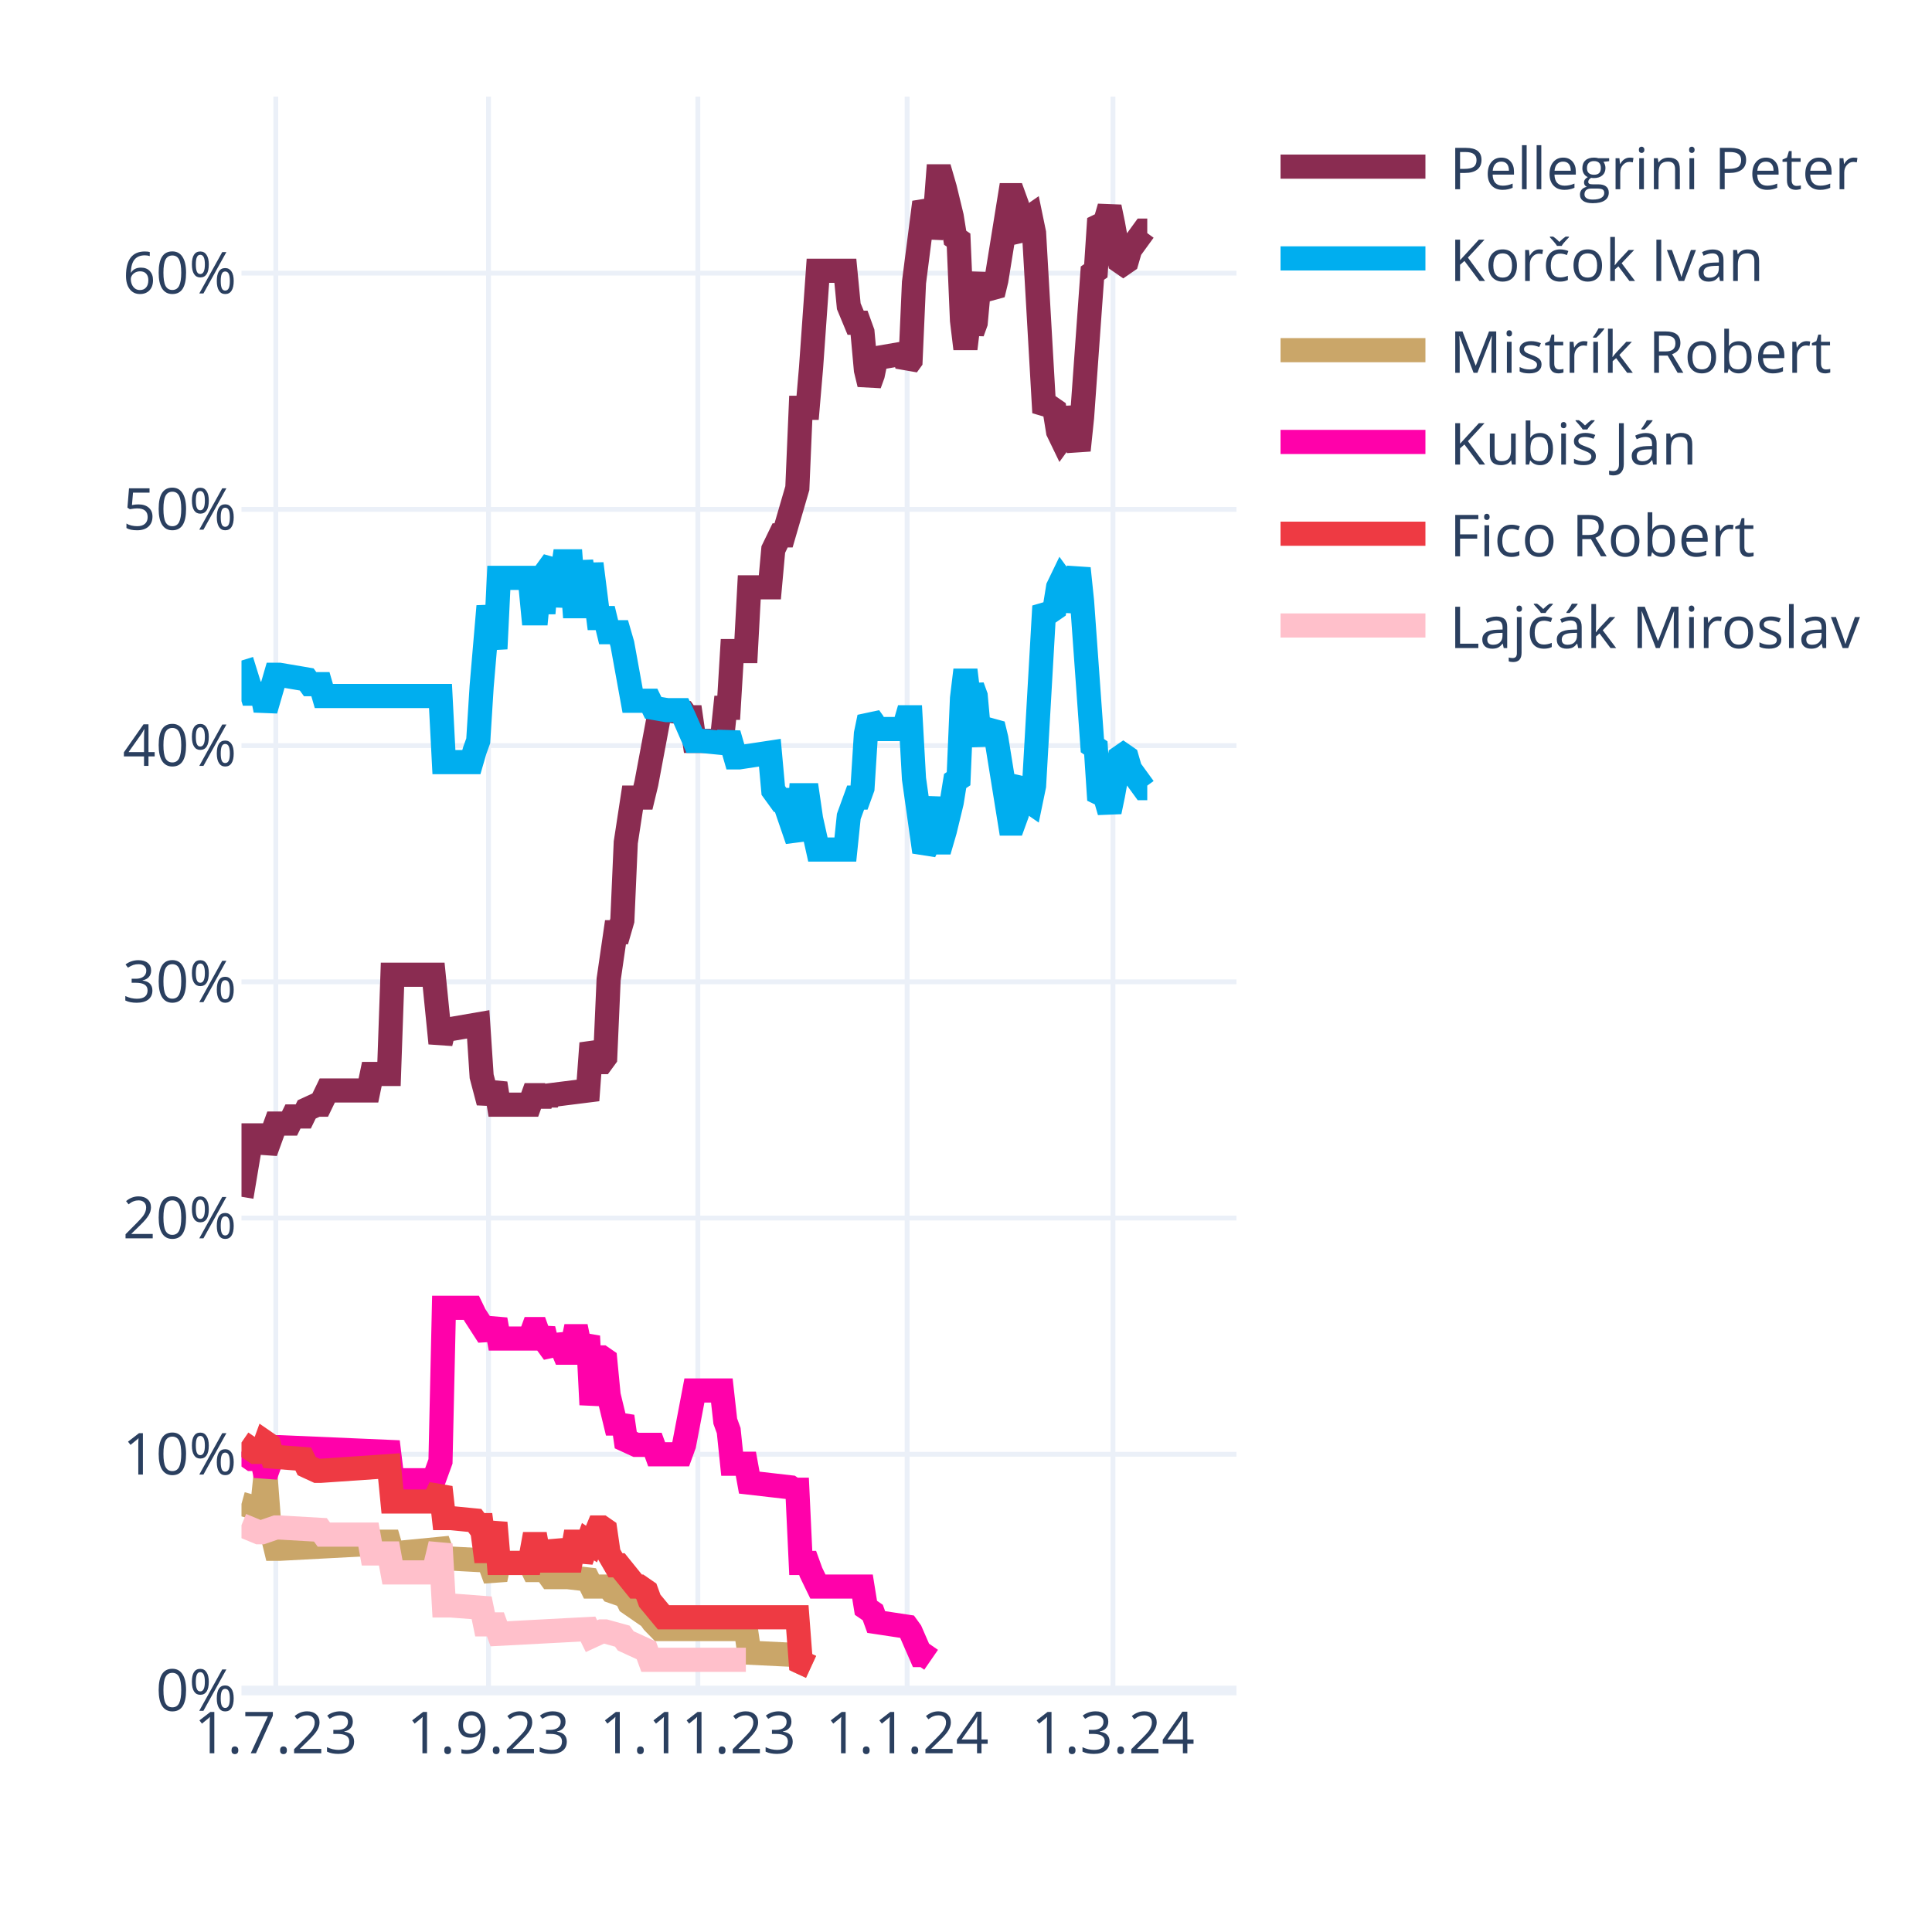
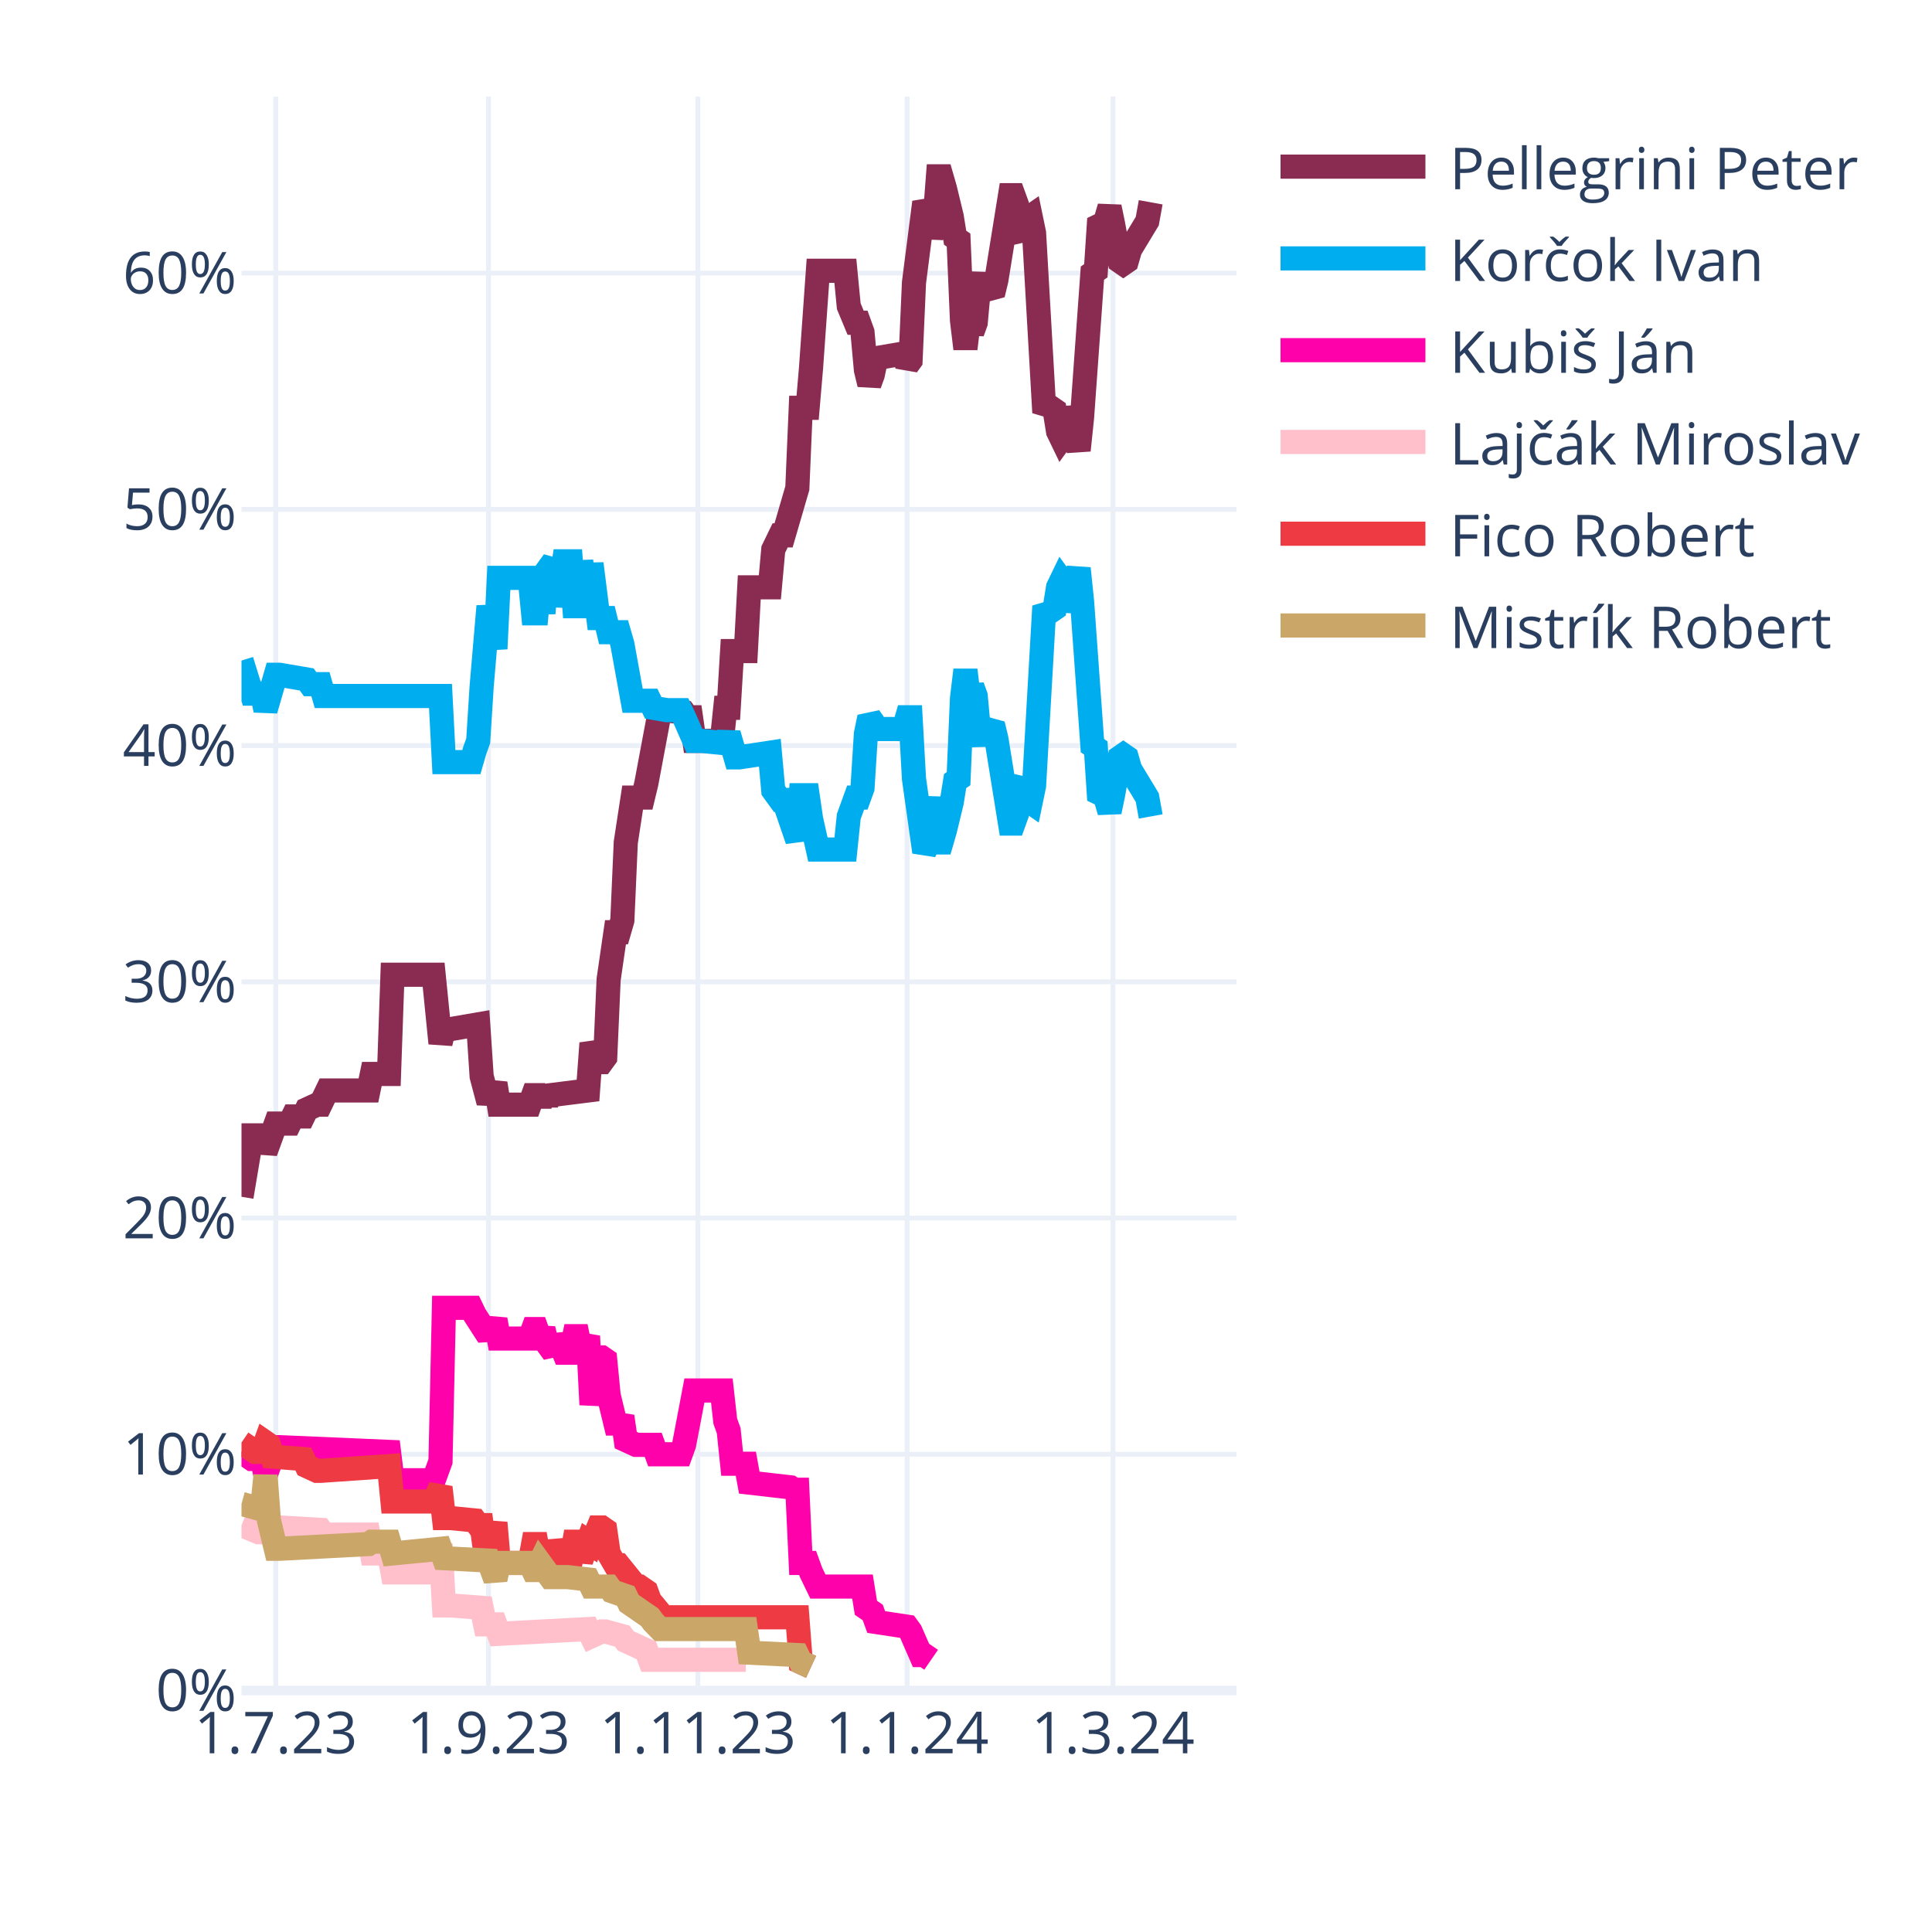
<svg xmlns="http://www.w3.org/2000/svg" class="main-svg" width="400" height="400" style="" viewBox="0 0 400 400">
  <rect x="0" y="0" width="400" height="400" style="fill: rgb(255, 255, 255); fill-opacity: 1;" />
-   <defs id="defs-9e38bf">
+   <defs id="defs-b9b067">
    <g class="clips">
-       <clipPath id="clip9e38bfxyplot" class="plotclip">
+       <clipPath id="clipb9b067xyplot" class="plotclip">
        <rect width="206" height="330" />
      </clipPath>
-       <clipPath class="axesclip" id="clip9e38bfx">
+       <clipPath class="axesclip" id="clipb9b067x">
        <rect x="50" y="0" width="206" height="400" />
      </clipPath>
-       <clipPath class="axesclip" id="clip9e38bfy">
+       <clipPath class="axesclip" id="clipb9b067y">
        <rect x="0" y="20" width="400" height="330" />
      </clipPath>
-       <clipPath class="axesclip" id="clip9e38bfxy">
+       <clipPath class="axesclip" id="clipb9b067xy">
        <rect x="50" y="20" width="206" height="330" />
      </clipPath>
    </g>
    <g class="gradients" />
    <g class="patterns" />
  </defs>
  <g class="bglayer" />
  <g class="layer-below">
    <g class="imagelayer" />
    <g class="shapelayer" />
  </g>
  <g class="cartesianlayer">
    <g class="subplot xy">
      <g class="layer-subplot">
        <g class="shapelayer" />
        <g class="imagelayer" />
      </g>
      <g class="minor-gridlayer">
        <g class="x" />
        <g class="y" />
      </g>
      <g class="gridlayer">
        <g class="x">
          <path class="xgrid crisp" transform="translate(57.1,0)" d="M0,20v330" style="stroke: rgb(235, 240, 248); stroke-opacity: 1; stroke-width: 1px;" />
          <path class="xgrid crisp" transform="translate(101.14,0)" d="M0,20v330" style="stroke: rgb(235, 240, 248); stroke-opacity: 1; stroke-width: 1px;" />
          <path class="xgrid crisp" transform="translate(144.48,0)" d="M0,20v330" style="stroke: rgb(235, 240, 248); stroke-opacity: 1; stroke-width: 1px;" />
          <path class="xgrid crisp" transform="translate(187.81,0)" d="M0,20v330" style="stroke: rgb(235, 240, 248); stroke-opacity: 1; stroke-width: 1px;" />
          <path class="xgrid crisp" transform="translate(230.43,0)" d="M0,20v330" style="stroke: rgb(235, 240, 248); stroke-opacity: 1; stroke-width: 1px;" />
        </g>
        <g class="y">
          <path class="ygrid crisp" transform="translate(0,301.09)" d="M50,0h206" style="stroke: rgb(235, 240, 248); stroke-opacity: 1; stroke-width: 1px;" />
          <path class="ygrid crisp" transform="translate(0,252.18)" d="M50,0h206" style="stroke: rgb(235, 240, 248); stroke-opacity: 1; stroke-width: 1px;" />
          <path class="ygrid crisp" transform="translate(0,203.28)" d="M50,0h206" style="stroke: rgb(235, 240, 248); stroke-opacity: 1; stroke-width: 1px;" />
          <path class="ygrid crisp" transform="translate(0,154.37)" d="M50,0h206" style="stroke: rgb(235, 240, 248); stroke-opacity: 1; stroke-width: 1px;" />
          <path class="ygrid crisp" transform="translate(0,105.46)" d="M50,0h206" style="stroke: rgb(235, 240, 248); stroke-opacity: 1; stroke-width: 1px;" />
          <path class="ygrid crisp" transform="translate(0,56.55)" d="M50,0h206" style="stroke: rgb(235, 240, 248); stroke-opacity: 1; stroke-width: 1px;" />
        </g>
      </g>
      <g class="zerolinelayer">
        <path class="yzl zl crisp" transform="translate(0,350)" d="M50,0h206" style="stroke: rgb(235, 240, 248); stroke-opacity: 1; stroke-width: 2px;" />
      </g>
      <path class="xlines-below" />
      <path class="ylines-below" />
      <g class="overlines-below" />
      <g class="xaxislayer-below" />
      <g class="yaxislayer-below" />
      <g class="overaxes-below" />
-       <g class="plot" transform="translate(50,20)" clip-path="url(#clip9e38bfxyplot)">
+       <g class="plot" transform="translate(50,20)" clip-path="url(#clipb9b067xyplot)">
        <g class="scatterlayer mlayer">
-           <g class="trace scatter trace0f0174" style="stroke-miterlimit: 2; opacity: 1;">
-             <g class="fills" />
-             <g class="errorbars" />
-             <g class="lines">
-               <path class="js-line" d="M0,227.78L2.13,215.07L2.84,215.07L4.26,215.07L4.97,218.49L7.1,212.62L7.81,212.62L9.94,212.62L10.66,211.15L12.79,211.15L13.5,209.69L15.63,208.71L16.34,208.71L17.76,205.77L18.47,205.77L26.28,205.77L26.99,202.35L30.54,202.35L31.26,181.81L39.78,181.81L41.2,195.99L41.91,193.06L43.33,193.06L49.01,192.08L49.72,202.84L51.14,208.22L51.86,206.26L52.57,204.31L53.28,208.71L59.67,208.71L60.38,206.75L61.09,206.75L61.8,208.71L62.51,206.75L63.22,208.22L63.93,206.75L71.74,205.77L72.46,195.99L73.88,199.9L74.59,199.9L75.3,198.93L76.01,182.79L77.43,173.01L78.14,173.01L78.85,170.56L79.56,154.42L80.98,145.13L81.69,145.13L83.11,145.13L83.82,142.19L86.66,127.03L87.37,127.03L91.63,127.52L92.34,128.5L93.06,128.5L93.77,133.39L99.45,133.39L100.16,126.54L100.87,126.54L101.58,114.8L104.42,114.8L105.13,101.6L109.39,101.6L110.1,93.77L111.52,90.84L112.23,90.84L115.08,81.06L115.79,64.43L117.21,64.43L117.92,56.12L119.34,36.06L120.05,36.06L125.02,36.06L125.73,43.4L127.15,46.82L127.86,46.82L128.57,48.78L129.28,56.6L129.99,59.54L130.7,57.58L131.41,54.16L137.1,53.18L137.81,55.63L138.52,54.65L139.23,38.51L141.36,21.88L142.07,23.35L142.78,29.22L143.49,25.79L144.2,16.5L144.91,16.5L145.62,18.95L147.04,24.81L147.75,29.22L148.46,29.71L149.17,46.33L149.88,52.2L150.59,46.33L151.3,48.78L152.01,46.82L152.72,39L153.43,37.04L154.14,39.49L155.57,40.95L156.28,38.02L159.12,20.41L159.83,20.41L160.54,22.37L161.25,28.24L161.96,29.22L162.67,25.3L163.38,24.81L164.09,28.24L166.22,65.41L166.93,64.43L167.64,64.43L168.35,64.92L169.06,69.32L169.77,70.79L170.48,69.81L171.19,64.43L173.32,73.23L174.03,66.39L176.17,36.55L176.88,36.06L177.59,25.3L178.3,25.79L179.01,25.3L179.72,22.86L180.43,26.28L181.85,34.11L182.56,34.6L183.27,34.11L183.98,31.66L186.82,27.75L187.53,27.75" style="vector-effect: none; fill: none; stroke: rgb(138, 44, 81); stroke-opacity: 1; stroke-width: 5px; opacity: 1;" />
-             </g>
-             <g class="points" />
-             <g class="text" />
-           </g>
-           <g class="trace scatter tracea83339" style="stroke-miterlimit: 2; opacity: 1;">
-             <g class="fills" />
-             <g class="errorbars" />
-             <g class="lines">
-               <path class="js-line" d="M0,116.76L2.13,123.61L2.84,123.61L4.26,123.61L4.97,127.03L7.1,119.7L7.81,119.7L13.5,120.67L14.21,121.65L16.34,121.65L17.05,124.1L41.2,124.1L41.91,137.79L47.59,137.79L48.3,135.35L49.01,133.39L49.72,122.14L51.14,105.51L51.86,109.91L52.57,114.32L53.28,99.64L59.67,99.64L60.38,106.98L61.09,106.98L61.8,99.64L62.51,106.98L63.22,98.18L64.64,96.22L65.35,105.51L66.77,96.22L67.48,96.22L68.19,96.22L68.9,105.51L69.61,105.51L70.32,96.22L71.74,105.51L72.46,96.71L73.88,107.96L74.59,107.96L75.3,107.96L76.01,110.89L78.14,110.89L78.85,113.34L80.98,125.08L81.69,125.08L84.53,125.08L85.24,126.54L88.08,127.03L88.79,127.03L90.92,127.03L91.63,128.5L93.77,133.39L95.19,133.39L100.16,133.88L100.87,131.92L102.29,136.81L103,136.81L109.39,135.84L110.1,143.66L111.52,145.62L112.23,145.62L115.08,153.93L115.79,144.64L117.21,144.64L117.92,149.53L119.34,155.89L120.05,155.89L125.02,155.89L125.73,149.04L127.15,145.13L127.86,145.13L128.57,143.17L129.28,131.92L129.99,128.5L130.7,129.48L131.41,130.94L137.1,130.94L137.81,128.5L138.52,128.5L139.23,141.22L141.36,156.38L142.07,154.91L143.49,145.13L144.2,154.42L144.91,154.42L145.62,151.98L147.04,146.11L147.75,141.7L148.46,141.22L149.17,124.59L149.88,118.72L150.59,124.59L151.3,122.14L152.01,124.1L152.72,131.92L153.43,133.88L154.14,131.43L155.57,129.97L156.28,132.9L159.12,150.51L159.83,150.51L160.54,148.55L161.25,142.68L161.96,141.7L162.67,145.62L163.38,146.11L164.09,142.68L166.22,105.51L166.93,106.49L167.64,106.49L168.35,106L169.06,101.6L169.77,100.13L170.48,101.11L171.19,106.49L173.32,97.69L174.03,104.53L176.17,134.37L176.88,134.86L177.59,145.62L178.3,145.13L179.01,145.62L179.72,148.06L180.43,144.64L181.85,136.81L182.56,136.32L183.27,136.81L183.98,139.26L186.82,143.17L187.53,143.17" style="vector-effect: none; fill: none; stroke: rgb(0, 174, 239); stroke-opacity: 1; stroke-width: 5px; opacity: 1;" />
-             </g>
-             <g class="points" />
-             <g class="text" />
-           </g>
-           <g class="trace scatter tracee8bab4" style="stroke-miterlimit: 2; opacity: 1;">
+           <g class="trace scatter trace28f101" style="stroke-miterlimit: 2; opacity: 1;">
+             <g class="fills" />
+             <g class="errorbars" />
+             <g class="lines">
+               <path class="js-line" d="M0,227.78L2.13,215.07L2.84,215.07L4.26,215.07L4.97,218.49L7.1,212.62L7.81,212.62L9.94,212.62L10.66,211.15L12.79,211.15L13.5,209.69L15.63,208.71L16.34,208.71L17.76,205.77L18.47,205.77L26.28,205.77L26.99,202.35L30.54,202.35L31.26,181.81L39.78,181.81L41.2,195.99L41.91,193.06L43.33,193.06L49.01,192.08L49.72,202.84L51.14,208.22L51.86,206.26L52.57,204.31L53.28,208.71L59.67,208.71L60.38,206.75L61.09,206.75L61.8,208.71L62.51,206.75L63.22,208.22L63.93,206.75L71.74,205.77L72.46,195.99L73.88,199.9L74.59,199.9L75.3,198.93L76.01,182.79L77.43,173.01L78.14,173.01L78.85,170.56L79.56,154.42L80.98,145.13L81.69,145.13L83.11,145.13L83.82,142.19L86.66,127.03L87.37,127.03L91.63,127.52L92.34,128.5L93.06,128.5L93.77,133.39L99.45,133.39L100.16,126.54L100.87,126.54L101.58,114.8L104.42,114.8L105.13,101.6L109.39,101.6L110.1,93.77L111.52,90.84L112.23,90.84L115.08,81.06L115.79,64.43L117.21,64.43L117.92,56.12L119.34,36.06L120.05,36.06L125.02,36.06L125.73,43.4L127.15,46.82L127.86,46.82L128.57,48.78L129.28,56.6L129.99,59.54L130.7,57.58L131.41,54.16L137.1,53.18L137.81,55.63L138.52,54.65L139.23,38.51L141.36,21.88L142.07,23.35L142.78,29.22L143.49,25.79L144.2,16.5L144.91,16.5L145.62,18.95L147.04,24.81L147.75,29.22L148.46,29.71L149.17,46.33L149.88,52.2L150.59,46.33L151.3,48.78L152.01,46.82L152.72,39L153.43,37.04L154.14,39.49L155.57,40.95L156.28,38.02L159.12,20.41L159.83,20.41L160.54,22.37L161.25,28.24L161.96,29.22L162.67,25.3L163.38,24.81L164.09,28.24L166.22,65.41L166.93,64.43L167.64,64.43L168.35,64.92L169.06,69.32L169.77,70.79L170.48,69.81L171.19,64.43L173.32,73.23L174.03,66.39L176.17,36.55L176.88,36.06L177.59,25.3L178.3,25.79L179.01,25.3L179.72,22.86L180.43,26.28L181.85,34.11L182.56,34.6L183.27,34.11L183.98,31.66L187.53,25.79L188.24,21.88" style="vector-effect: none; fill: none; stroke: rgb(138, 44, 81); stroke-opacity: 1; stroke-width: 5px; opacity: 1;" />
+             </g>
+             <g class="points" />
+             <g class="text" />
+           </g>
+           <g class="trace scatter traceb526ad" style="stroke-miterlimit: 2; opacity: 1;">
+             <g class="fills" />
+             <g class="errorbars" />
+             <g class="lines">
+               <path class="js-line" d="M0,116.76L2.13,123.61L2.84,123.61L4.26,123.61L4.97,127.03L7.1,119.7L7.81,119.7L13.5,120.67L14.21,121.65L16.34,121.65L17.05,124.1L41.2,124.1L41.91,137.79L47.59,137.79L48.3,135.35L49.01,133.39L49.72,122.14L51.14,105.51L51.86,109.91L52.57,114.32L53.28,99.64L59.67,99.64L60.38,106.98L61.09,106.98L61.8,99.64L62.51,106.98L63.22,98.18L64.64,96.22L65.35,105.51L66.77,96.22L67.48,96.22L68.19,96.22L68.9,105.51L69.61,105.51L70.32,96.22L71.74,105.51L72.46,96.71L73.88,107.96L74.59,107.96L75.3,107.96L76.01,110.89L78.14,110.89L78.85,113.34L80.98,125.08L81.69,125.08L84.53,125.08L85.24,126.54L88.08,127.03L88.79,127.03L90.92,127.03L91.63,128.5L93.77,133.39L95.19,133.39L100.16,133.88L100.87,131.92L102.29,136.81L103,136.81L109.39,135.84L110.1,143.66L111.52,145.62L112.23,145.62L115.08,153.93L115.79,144.64L117.21,144.64L117.92,149.53L119.34,155.89L120.05,155.89L125.02,155.89L125.73,149.04L127.15,145.13L127.86,145.13L128.57,143.17L129.28,131.92L129.99,128.5L130.7,129.48L131.41,130.94L137.1,130.94L137.81,128.5L138.52,128.5L139.23,141.22L141.36,156.38L142.07,154.91L143.49,145.13L144.2,154.42L144.91,154.42L145.62,151.98L147.04,146.11L147.75,141.7L148.46,141.22L149.17,124.59L149.88,118.72L150.59,124.59L151.3,122.14L152.01,124.1L152.72,131.92L153.43,133.88L154.14,131.43L155.57,129.97L156.28,132.9L159.12,150.51L159.83,150.51L160.54,148.55L161.25,142.68L161.96,141.7L162.67,145.62L163.38,146.11L164.09,142.68L166.22,105.51L166.93,106.49L167.64,106.49L168.35,106L169.06,101.6L169.77,100.13L170.48,101.11L171.19,106.49L173.32,97.69L174.03,104.53L176.17,134.37L176.88,134.86L177.59,145.62L178.3,145.13L179.01,145.62L179.72,148.06L180.43,144.64L181.85,136.81L182.56,136.32L183.27,136.81L183.98,139.26L187.53,145.13L188.24,149.04" style="vector-effect: none; fill: none; stroke: rgb(0, 174, 239); stroke-opacity: 1; stroke-width: 5px; opacity: 1;" />
+             </g>
+             <g class="points" />
+             <g class="text" />
+           </g>
+           <g class="trace scatter tracea023dc" style="stroke-miterlimit: 2; opacity: 1;">
+             <g class="fills" />
+             <g class="errorbars" />
+             <g class="lines">
+               <path class="js-line" d="M0,280.6L2.13,282.07L2.84,282.07L4.26,282.07L4.97,285.49L7.1,279.62L7.81,279.62L30.54,280.6L31.26,286.47L39.78,286.47L41.2,282.56L41.91,250.77L43.33,250.77L47.59,250.77L48.3,252.24L51.14,256.64L51.86,255.17L52.57,253.21L53.28,257.13L59.67,257.13L60.38,255.17L61.09,255.17L61.8,257.13L62.51,255.17L63.22,258.11L64.64,260.06L65.35,256.64L66.77,260.06L67.48,260.06L68.19,260.06L68.9,256.64L69.61,256.64L70.32,260.06L71.74,256.64L72.46,270.82L73.88,261.04L74.59,261.04L75.3,261.53L76.01,268.87L77.43,274.73L78.14,274.73L78.85,273.27L79.56,278.16L81.69,279.14L82.4,279.14L85.24,279.14L85.95,281.09L90.92,281.09L91.63,279.14L93.77,267.89L95.19,267.89L99.45,267.89L100.16,274.24L100.87,276.2L101.58,283.05L104.42,283.05L105.13,286.96L113.66,287.94L114.37,288.43L115.08,288.43L115.79,303.59L117.21,303.59L117.92,305.55L119.34,308.48L120.05,308.48L128.57,308.48L129.28,312.88L130.7,313.86L131.41,315.82L137.81,316.79L138.52,317.77L140.65,322.66L141.36,322.66L142.78,323.64" style="vector-effect: none; fill: none; stroke: rgb(255, 1, 170); stroke-opacity: 1; stroke-width: 5px; opacity: 1;" />
+             </g>
+             <g class="points" />
+             <g class="text" />
+           </g>
+           <g class="trace scatter trace42e75e" style="stroke-miterlimit: 2; opacity: 1;">
+             <g class="fills" />
+             <g class="errorbars" />
+             <g class="lines">
+               <path class="js-line" d="M0,295.76L3.55,297.23L4.26,297.23L7.1,296.25L7.81,296.25L16.34,296.74L17.05,297.72L26.28,297.72L26.99,301.63L30.54,301.63L31.26,305.55L39.78,305.55L41.2,299.68L41.91,312.39L43.33,312.39L49.72,312.88L50.43,316.31L52.57,316.31L53.28,318.26L71.74,317.28L72.46,318.75L74.59,317.77L75.3,317.77L78.85,318.75L79.56,319.73L83.82,321.69L84.53,323.64L104.42,323.64" style="vector-effect: none; fill: none; stroke: rgb(255, 192, 203); stroke-opacity: 1; stroke-width: 5px; opacity: 1;" />
+             </g>
+             <g class="points" />
+             <g class="text" />
+           </g>
+           <g class="trace scatter trace87c83e" style="stroke-miterlimit: 2; opacity: 1;">
+             <g class="fills" />
+             <g class="errorbars" />
+             <g class="lines">
+               <path class="js-line" d="M0,278.65L2.84,280.6L3.55,280.6L4.26,280.6L4.97,278.65L5.68,279.14L6.39,281.58L12.79,282.07L13.5,283.54L15.63,284.52L16.34,284.52L30.54,283.54L31.26,290.87L39.78,290.87L41.2,287.94L41.91,294.3L43.33,294.3L48.3,294.79L49.01,295.76L49.72,295.76L50.43,301.14L51.14,301.14L51.86,298.21L52.57,295.28L53.28,303.59L59.67,303.59L60.38,299.68L61.09,299.68L61.8,303.59L62.51,299.68L63.22,303.1L64.64,303.1L65.35,299.19L66.77,303.1L67.48,303.1L68.19,303.1L68.9,299.19L69.61,299.19L70.32,303.1L71.74,299.19L72.46,299.68L73.88,296.25L74.59,296.25L75.3,296.74L76.01,301.63L77.43,304.08L78.14,304.08L81.69,308.48L82.4,308.48L83.82,309.46L84.53,311.41L87.37,314.84L88.08,314.84L115.08,314.84L115.79,324.13L117.92,325.11" style="vector-effect: none; fill: none; stroke: rgb(238, 58, 67); stroke-opacity: 1; stroke-width: 5px; opacity: 1;" />
+             </g>
+             <g class="points" />
+             <g class="text" />
+           </g>
+           <g class="trace scatter trace072d18" style="stroke-miterlimit: 2; opacity: 1;">
            <g class="fills" />
            <g class="errorbars" />
            <g class="lines">
              <path class="js-line" d="M0,291.36L3.55,292.34L4.26,292.34L4.97,285.49L5.68,294.79L7.1,300.66L7.81,300.66L26.28,299.68L26.99,299.19L30.54,299.19L31.26,301.63L41.2,300.66L41.91,302.61L51.14,303.1L51.86,305.06L52.57,307.01L53.28,303.59L59.67,303.59L60.38,305.06L61.09,305.06L61.8,303.59L63.93,306.52L64.64,306.52L66.77,306.52L67.48,306.52L71.74,307.01L72.46,308.48L76.01,308.48L76.72,309.46L79.56,310.44L80.27,311.9L84.53,314.84L85.24,315.82L86.66,317.28L87.37,317.28L104.42,317.28L105.13,322.17L115.08,322.66L115.79,324.13L117.92,325.11" style="vector-effect: none; fill: none; stroke: rgb(202, 166, 105); stroke-opacity: 1; stroke-width: 5px; opacity: 1;" />
-             </g>
-             <g class="points" />
-             <g class="text" />
-           </g>
-           <g class="trace scatter traced39daf" style="stroke-miterlimit: 2; opacity: 1;">
-             <g class="fills" />
-             <g class="errorbars" />
-             <g class="lines">
-               <path class="js-line" d="M0,280.6L2.13,282.07L2.84,282.07L4.26,282.07L4.97,285.49L7.1,279.62L7.81,279.62L30.54,280.6L31.26,286.47L39.78,286.47L41.2,282.56L41.91,250.77L43.33,250.77L47.59,250.77L48.3,252.24L51.14,256.64L51.86,255.17L52.57,253.21L53.28,257.13L59.67,257.13L60.38,255.17L61.09,255.17L61.8,257.13L62.51,255.17L63.22,258.11L64.64,260.06L65.35,256.64L66.77,260.06L67.48,260.06L68.19,260.06L68.9,256.64L69.61,256.64L70.32,260.06L71.74,256.64L72.46,270.82L73.88,261.04L74.59,261.04L75.3,261.53L76.01,268.87L77.43,274.73L78.14,274.73L78.85,273.27L79.56,278.16L81.69,279.14L82.4,279.14L85.24,279.14L85.95,281.09L90.92,281.09L91.63,279.14L93.77,267.89L95.19,267.89L99.45,267.89L100.16,274.24L100.87,276.2L101.58,283.05L104.42,283.05L105.13,286.96L113.66,287.94L114.37,288.43L115.08,288.43L115.79,303.59L117.21,303.59L117.92,305.55L119.34,308.48L120.05,308.48L128.57,308.48L129.28,312.88L130.7,313.86L131.41,315.82L137.81,316.79L138.52,317.77L140.65,322.66L141.36,322.66L142.78,323.64" style="vector-effect: none; fill: none; stroke: rgb(255, 1, 170); stroke-opacity: 1; stroke-width: 5px; opacity: 1;" />
-             </g>
-             <g class="points" />
-             <g class="text" />
-           </g>
-           <g class="trace scatter trace1d7e53" style="stroke-miterlimit: 2; opacity: 1;">
-             <g class="fills" />
-             <g class="errorbars" />
-             <g class="lines">
-               <path class="js-line" d="M0,278.65L2.84,280.6L3.55,280.6L4.26,280.6L4.97,278.65L5.68,279.14L6.39,281.58L12.79,282.07L13.5,283.54L15.63,284.52L16.34,284.52L30.54,283.54L31.26,290.87L39.78,290.87L41.2,287.94L41.91,294.3L43.33,294.3L48.3,294.79L49.01,295.76L49.72,295.76L50.43,301.14L51.14,301.14L51.86,298.21L52.57,295.28L53.28,303.59L59.67,303.59L60.38,299.68L61.09,299.68L61.8,303.59L62.51,299.68L63.22,303.1L64.64,303.1L65.35,299.19L66.77,303.1L67.48,303.1L68.19,303.1L68.9,299.19L69.61,299.19L70.32,303.1L71.74,299.19L72.46,299.68L73.88,296.25L74.59,296.25L75.3,296.74L76.01,301.63L77.43,304.08L78.14,304.08L81.69,308.48L82.4,308.48L83.82,309.46L84.53,311.41L87.37,314.84L88.08,314.84L115.08,314.84L115.79,324.13L117.92,325.11" style="vector-effect: none; fill: none; stroke: rgb(238, 58, 67); stroke-opacity: 1; stroke-width: 5px; opacity: 1;" />
-             </g>
-             <g class="points" />
-             <g class="text" />
-           </g>
-           <g class="trace scatter traced29d89" style="stroke-miterlimit: 2; opacity: 1;">
-             <g class="fills" />
-             <g class="errorbars" />
-             <g class="lines">
-               <path class="js-line" d="M0,295.76L3.55,297.23L4.26,297.23L7.1,296.25L7.81,296.25L16.34,296.74L17.05,297.72L26.28,297.72L26.99,301.63L30.54,301.63L31.26,305.55L39.78,305.55L41.2,299.68L41.91,312.39L43.33,312.39L49.72,312.88L50.43,316.31L52.57,316.31L53.28,318.26L71.74,317.28L72.46,318.75L74.59,317.77L75.3,317.77L78.85,318.75L79.56,319.73L83.82,321.69L84.53,323.64L104.42,323.64" style="vector-effect: none; fill: none; stroke: rgb(255, 192, 203); stroke-opacity: 1; stroke-width: 5px; opacity: 1;" />
            </g>
            <g class="points" />
            <g class="text" />
          </g>
        </g>
      </g>
      <g class="overplot" />
      <path class="xlines-above crisp" d="M0,0" style="fill: none;" />
      <path class="ylines-above crisp" d="M0,0" style="fill: none;" />
      <g class="overlines-above" />
      <g class="xaxislayer-above">
        <g class="xtick">
          <text text-anchor="middle" x="0" y="363" transform="translate(57.1,0)" style="font-family: 'Open Sans', verdana, arial, sans-serif; font-size: 12px; fill: rgb(42, 63, 95); fill-opacity: 1; white-space: pre; opacity: 1;">1.7.23</text>
        </g>
        <g class="xtick">
          <text text-anchor="middle" x="0" y="363" style="font-family: 'Open Sans', verdana, arial, sans-serif; font-size: 12px; fill: rgb(42, 63, 95); fill-opacity: 1; white-space: pre; opacity: 1;" transform="translate(101.14,0)">1.9.23</text>
        </g>
        <g class="xtick">
          <text text-anchor="middle" x="0" y="363" style="font-family: 'Open Sans', verdana, arial, sans-serif; font-size: 12px; fill: rgb(42, 63, 95); fill-opacity: 1; white-space: pre; opacity: 1;" transform="translate(144.48,0)">1.11.23</text>
        </g>
        <g class="xtick">
          <text text-anchor="middle" x="0" y="363" style="font-family: 'Open Sans', verdana, arial, sans-serif; font-size: 12px; fill: rgb(42, 63, 95); fill-opacity: 1; white-space: pre; opacity: 1;" transform="translate(187.81,0)">1.1.24</text>
        </g>
        <g class="xtick">
          <text text-anchor="middle" x="0" y="363" style="font-family: 'Open Sans', verdana, arial, sans-serif; font-size: 12px; fill: rgb(42, 63, 95); fill-opacity: 1; white-space: pre; opacity: 1;" transform="translate(230.43,0)">1.3.24</text>
        </g>
      </g>
      <g class="yaxislayer-above">
        <g class="ytick">
          <text text-anchor="end" x="49" y="4.2" transform="translate(0,350)" style="font-family: 'Open Sans', verdana, arial, sans-serif; font-size: 12px; fill: rgb(42, 63, 95); fill-opacity: 1; white-space: pre; opacity: 1;">0%</text>
        </g>
        <g class="ytick">
          <text text-anchor="end" x="49" y="4.2" style="font-family: 'Open Sans', verdana, arial, sans-serif; font-size: 12px; fill: rgb(42, 63, 95); fill-opacity: 1; white-space: pre; opacity: 1;" transform="translate(0,301.09)">10%</text>
        </g>
        <g class="ytick">
          <text text-anchor="end" x="49" y="4.2" style="font-family: 'Open Sans', verdana, arial, sans-serif; font-size: 12px; fill: rgb(42, 63, 95); fill-opacity: 1; white-space: pre; opacity: 1;" transform="translate(0,252.18)">20%</text>
        </g>
        <g class="ytick">
          <text text-anchor="end" x="49" y="4.2" style="font-family: 'Open Sans', verdana, arial, sans-serif; font-size: 12px; fill: rgb(42, 63, 95); fill-opacity: 1; white-space: pre; opacity: 1;" transform="translate(0,203.28)">30%</text>
        </g>
        <g class="ytick">
          <text text-anchor="end" x="49" y="4.2" style="font-family: 'Open Sans', verdana, arial, sans-serif; font-size: 12px; fill: rgb(42, 63, 95); fill-opacity: 1; white-space: pre; opacity: 1;" transform="translate(0,154.37)">40%</text>
        </g>
        <g class="ytick">
          <text text-anchor="end" x="49" y="4.2" style="font-family: 'Open Sans', verdana, arial, sans-serif; font-size: 12px; fill: rgb(42, 63, 95); fill-opacity: 1; white-space: pre; opacity: 1;" transform="translate(0,105.46)">50%</text>
        </g>
        <g class="ytick">
          <text text-anchor="end" x="49" y="4.2" style="font-family: 'Open Sans', verdana, arial, sans-serif; font-size: 12px; fill: rgb(42, 63, 95); fill-opacity: 1; white-space: pre; opacity: 1;" transform="translate(0,56.55)">60%</text>
        </g>
      </g>
      <g class="overaxes-above" />
    </g>
  </g>
  <g class="polarlayer" />
  <g class="smithlayer" />
  <g class="ternarylayer" />
  <g class="geolayer" />
  <g class="funnelarealayer" />
  <g class="pielayer" />
  <g class="iciclelayer" />
  <g class="treemaplayer" />
  <g class="sunburstlayer" />
  <g class="glimages" />
-   <defs id="topdefs-9e38bf">
+   <defs id="topdefs-b9b067">
    <g class="clips" />
-     <clipPath id="legend9e38bf">
+     <clipPath id="legendb9b067">
      <rect width="128" height="124" x="0" y="0" />
    </clipPath>
  </defs>
  <g class="layer-above">
    <g class="imagelayer" />
    <g class="shapelayer" />
  </g>
  <g class="infolayer">
    <g class="legend" pointer-events="all" transform="translate(260.12,20)">
      <rect class="bg" shape-rendering="crispEdges" width="128" height="124" x="0" y="0" style="stroke: rgb(68, 68, 68); stroke-opacity: 1; fill: rgb(255, 255, 255); fill-opacity: 1; stroke-width: 0px;" />
-       <g class="scrollbox" transform="" clip-path="url(#legend9e38bf)">
+       <g class="scrollbox" transform="" clip-path="url(#legendb9b067)">
        <g class="groups">
          <g class="traces" transform="translate(0,14.5)" style="opacity: 1;">
            <text class="legendtext" text-anchor="start" x="40" y="4.68" style="font-family: 'Open Sans', verdana, arial, sans-serif; font-size: 12px; fill: rgb(42, 63, 95); fill-opacity: 1; white-space: pre;">Pellegrini Peter</text>
            <g class="layers" style="opacity: 1;">
              <g class="legendfill" />
              <g class="legendlines">
                <path class="js-line" d="M5,0h30" style="fill: none; stroke: rgb(138, 44, 81); stroke-opacity: 1; stroke-width: 5px;" />
              </g>
              <g class="legendsymbols">
                <g class="legendpoints" />
              </g>
            </g>
            <rect class="legendtoggle" x="0" y="-9.5" width="122.703" height="19" style="fill: rgb(0, 0, 0); fill-opacity: 0;" />
          </g>
          <g class="traces" transform="translate(0,33.5)" style="opacity: 1;">
            <text class="legendtext" text-anchor="start" x="40" y="4.68" style="font-family: 'Open Sans', verdana, arial, sans-serif; font-size: 12px; fill: rgb(42, 63, 95); fill-opacity: 1; white-space: pre;">Korčok Ivan</text>
            <g class="layers" style="opacity: 1;">
              <g class="legendfill" />
              <g class="legendlines">
                <path class="js-line" d="M5,0h30" style="fill: none; stroke: rgb(0, 174, 239); stroke-opacity: 1; stroke-width: 5px;" />
              </g>
              <g class="legendsymbols">
                <g class="legendpoints" />
              </g>
            </g>
            <rect class="legendtoggle" x="0" y="-9.5" width="122.703" height="19" style="fill: rgb(0, 0, 0); fill-opacity: 0;" />
          </g>
          <g class="traces" transform="translate(0,52.5)" style="opacity: 1;">
-             <text class="legendtext" text-anchor="start" x="40" y="4.68" style="font-family: 'Open Sans', verdana, arial, sans-serif; font-size: 12px; fill: rgb(42, 63, 95); fill-opacity: 1; white-space: pre;">Mistrík Robert</text>
-             <g class="layers" style="opacity: 1;">
-               <g class="legendfill" />
-               <g class="legendlines">
-                 <path class="js-line" d="M5,0h30" style="fill: none; stroke: rgb(202, 166, 105); stroke-opacity: 1; stroke-width: 5px;" />
+             <text class="legendtext" text-anchor="start" x="40" y="4.68" style="font-family: 'Open Sans', verdana, arial, sans-serif; font-size: 12px; fill: rgb(42, 63, 95); fill-opacity: 1; white-space: pre;">Kubiš Ján</text>
+             <g class="layers" style="opacity: 1;">
+               <g class="legendfill" />
+               <g class="legendlines">
+                 <path class="js-line" d="M5,0h30" style="fill: none; stroke: rgb(255, 1, 170); stroke-opacity: 1; stroke-width: 5px;" />
              </g>
              <g class="legendsymbols">
                <g class="legendpoints" />
              </g>
            </g>
            <rect class="legendtoggle" x="0" y="-9.5" width="122.703" height="19" style="fill: rgb(0, 0, 0); fill-opacity: 0;" />
          </g>
          <g class="traces" transform="translate(0,71.5)" style="opacity: 1;">
-             <text class="legendtext" text-anchor="start" x="40" y="4.68" style="font-family: 'Open Sans', verdana, arial, sans-serif; font-size: 12px; fill: rgb(42, 63, 95); fill-opacity: 1; white-space: pre;">Kubiš Ján</text>
-             <g class="layers" style="opacity: 1;">
-               <g class="legendfill" />
-               <g class="legendlines">
-                 <path class="js-line" d="M5,0h30" style="fill: none; stroke: rgb(255, 1, 170); stroke-opacity: 1; stroke-width: 5px;" />
+             <text class="legendtext" text-anchor="start" x="40" y="4.68" style="font-family: 'Open Sans', verdana, arial, sans-serif; font-size: 12px; fill: rgb(42, 63, 95); fill-opacity: 1; white-space: pre;">Lajčák Miroslav</text>
+             <g class="layers" style="opacity: 1;">
+               <g class="legendfill" />
+               <g class="legendlines">
+                 <path class="js-line" d="M5,0h30" style="fill: none; stroke: rgb(255, 192, 203); stroke-opacity: 1; stroke-width: 5px;" />
              </g>
              <g class="legendsymbols">
                <g class="legendpoints" />
              </g>
            </g>
            <rect class="legendtoggle" x="0" y="-9.5" width="122.703" height="19" style="fill: rgb(0, 0, 0); fill-opacity: 0;" />
          </g>
          <g class="traces" transform="translate(0,90.5)" style="opacity: 1;">
            <text class="legendtext" text-anchor="start" x="40" y="4.68" style="font-family: 'Open Sans', verdana, arial, sans-serif; font-size: 12px; fill: rgb(42, 63, 95); fill-opacity: 1; white-space: pre;">Fico Robert</text>
            <g class="layers" style="opacity: 1;">
              <g class="legendfill" />
              <g class="legendlines">
                <path class="js-line" d="M5,0h30" style="fill: none; stroke: rgb(238, 58, 67); stroke-opacity: 1; stroke-width: 5px;" />
              </g>
              <g class="legendsymbols">
                <g class="legendpoints" />
              </g>
            </g>
            <rect class="legendtoggle" x="0" y="-9.5" width="122.703" height="19" style="fill: rgb(0, 0, 0); fill-opacity: 0;" />
          </g>
          <g class="traces" transform="translate(0,109.5)" style="opacity: 1;">
-             <text class="legendtext" text-anchor="start" x="40" y="4.68" style="font-family: 'Open Sans', verdana, arial, sans-serif; font-size: 12px; fill: rgb(42, 63, 95); fill-opacity: 1; white-space: pre;">Lajčák Miroslav</text>
-             <g class="layers" style="opacity: 1;">
-               <g class="legendfill" />
-               <g class="legendlines">
-                 <path class="js-line" d="M5,0h30" style="fill: none; stroke: rgb(255, 192, 203); stroke-opacity: 1; stroke-width: 5px;" />
+             <text class="legendtext" text-anchor="start" x="40" y="4.68" style="font-family: 'Open Sans', verdana, arial, sans-serif; font-size: 12px; fill: rgb(42, 63, 95); fill-opacity: 1; white-space: pre;">Mistrík Robert</text>
+             <g class="layers" style="opacity: 1;">
+               <g class="legendfill" />
+               <g class="legendlines">
+                 <path class="js-line" d="M5,0h30" style="fill: none; stroke: rgb(202, 166, 105); stroke-opacity: 1; stroke-width: 5px;" />
              </g>
              <g class="legendsymbols">
                <g class="legendpoints" />
              </g>
            </g>
            <rect class="legendtoggle" x="0" y="-9.5" width="122.703" height="19" style="fill: rgb(0, 0, 0); fill-opacity: 0;" />
          </g>
        </g>
      </g>
      <rect class="scrollbar" rx="20" ry="3" width="0" height="0" x="0" y="0" style="fill: rgb(128, 139, 164); fill-opacity: 1;" />
    </g>
    <g class="g-gtitle" />
    <g class="g-xtitle" />
    <g class="g-ytitle" />
  </g>
</svg>
